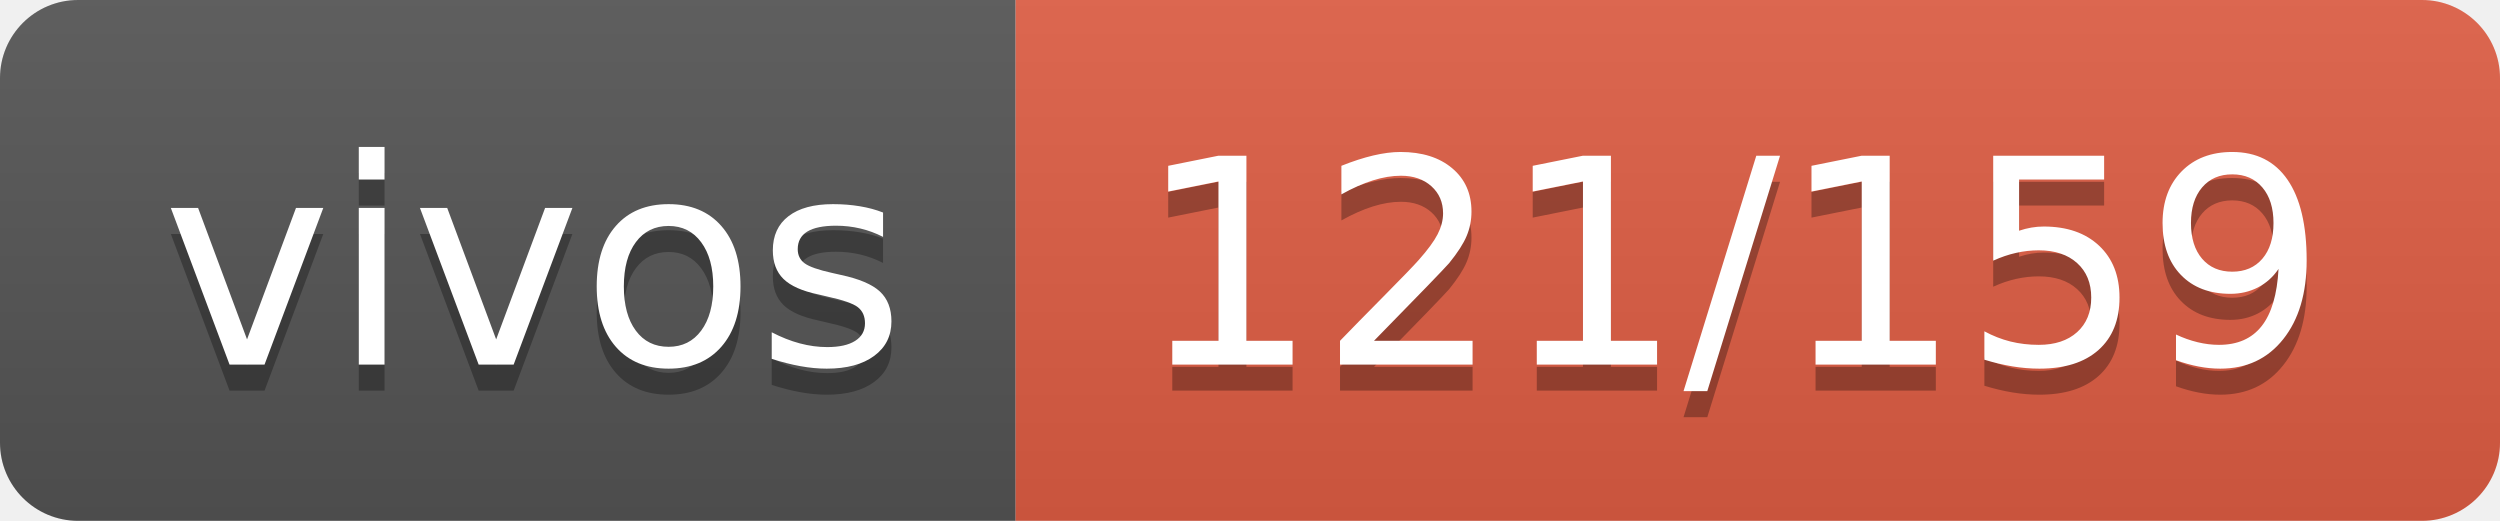
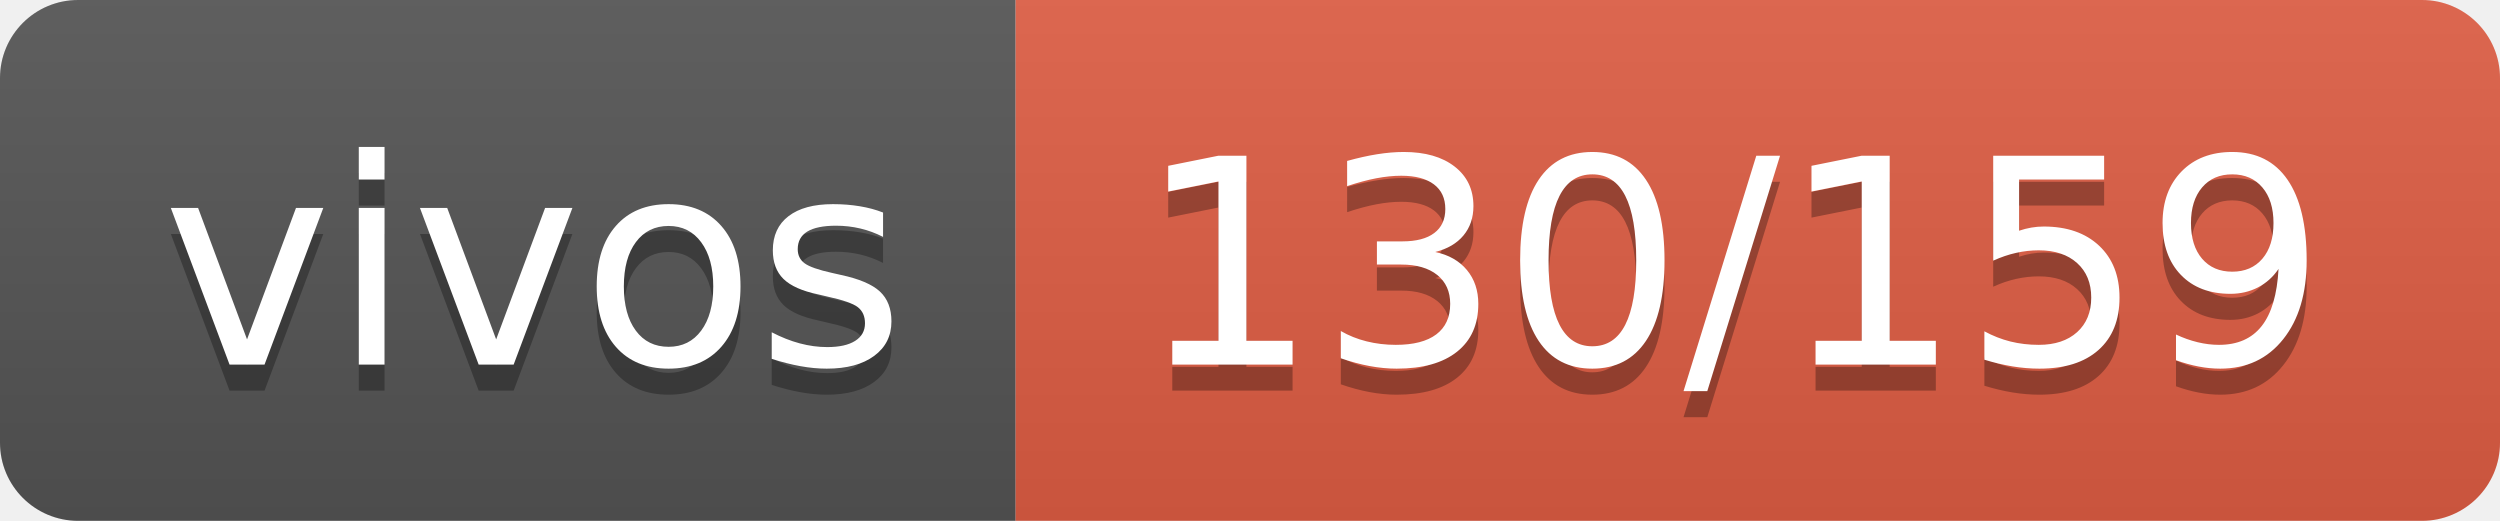
- <svg xmlns="http://www.w3.org/2000/svg" width="96" height="20" role="img" aria-label="vivos: 121/159">
+ <svg xmlns="http://www.w3.org/2000/svg" width="96" height="20" role="img" aria-label="vivos: 130/159">
  <linearGradient id="s" x2="0" y2="100%">
    <stop offset="0" stop-color="#bbb" stop-opacity=".1" />
    <stop offset="1" stop-opacity=".1" />
  </linearGradient>
  <clipPath id="r">
    <rect width="96" height="20" rx="3" fill="#fff" />
  </clipPath>
  <g clip-path="url(#r)">
    <rect width="39" height="20" fill="#555" />
    <rect x="39" width="57" height="20" fill="#e05d44" />
    <rect width="96" height="20" fill="url(#s)" />
  </g>
  <g fill="#fff" text-anchor="middle" font-family="Verdana,Geneva,DejaVu Sans,sans-serif" text-rendering="geometricPrecision" font-size="110">
    <text aria-hidden="true" x="205" y="150" fill="#010101" fill-opacity=".3" transform="scale(.1)" textLength="290">vivos</text>
    <text x="205" y="140" transform="scale(.1)" fill="#fff" textLength="290">vivos</text>
-     <text aria-hidden="true" x="665" y="150" fill="#010101" fill-opacity=".3" transform="scale(.1)" textLength="470">121/159</text>
-     <text x="665" y="140" transform="scale(.1)" fill="#fff" textLength="470">121/159</text>
+     <text aria-hidden="true" x="665" y="150" fill="#010101" fill-opacity=".3" transform="scale(.1)" textLength="470">130/159</text>
+     <text x="665" y="140" transform="scale(.1)" fill="#fff" textLength="470">130/159</text>
  </g>
</svg>
